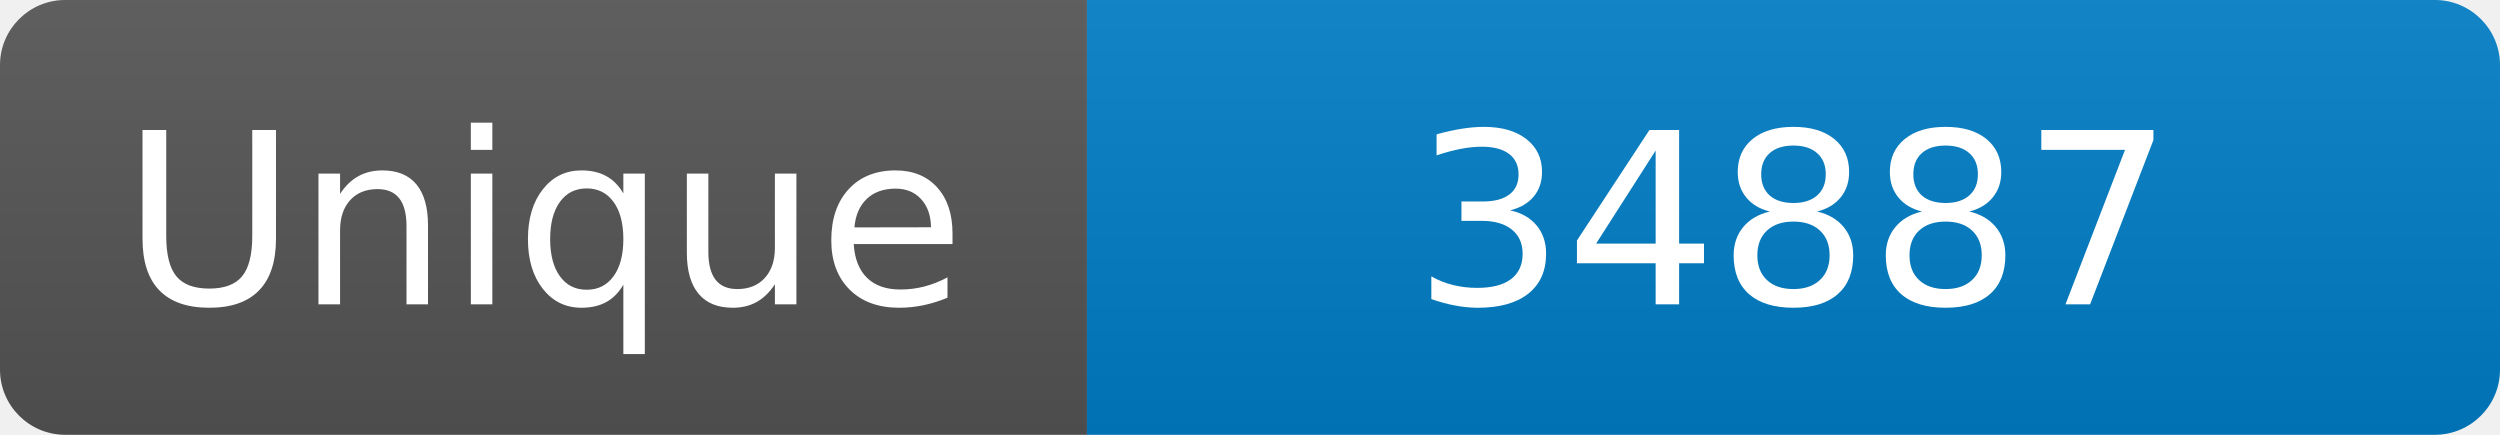
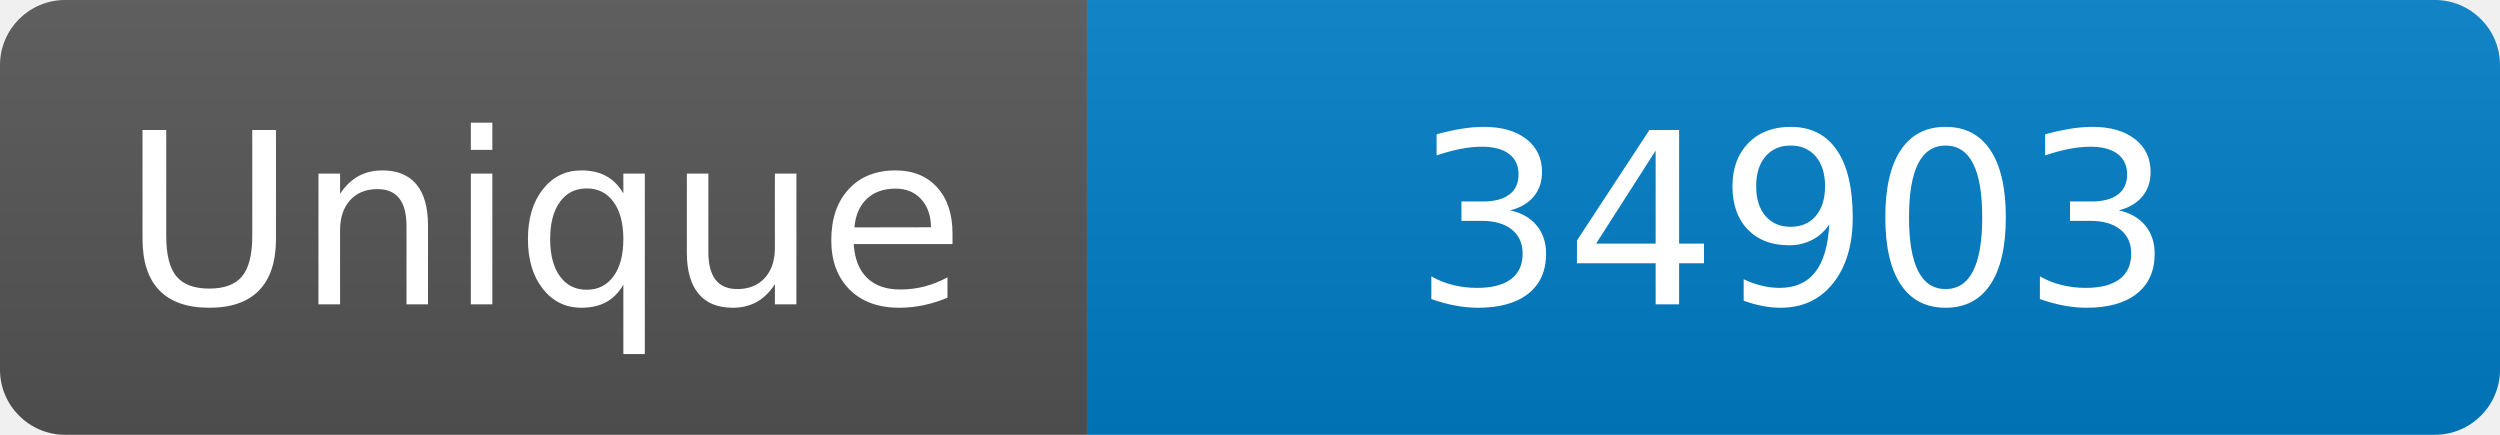
<svg xmlns="http://www.w3.org/2000/svg" width="115" height="20" role="img" aria-label="Maintained?: yes">
  <linearGradient id="s" x2="0" y2="100%">
    <stop offset="0" stop-color="#bbb" stop-opacity=".1" />
    <stop offset="1" stop-opacity=".1" />
  </linearGradient>
  <clipPath id="r">
    <rect width="115" height="20" rx="3" fill="#fff" />
  </clipPath>
  <g clip-path="url(#r)">
    <rect width="50" height="20" fill="#555" />
    <rect x="50" width="160" height="20" fill="#007ec6" />
    <rect width="115" height="20" fill="url(#s)" />
  </g>
  <g fill="#fff" text-anchor="middle" font-family="Verdana,Geneva,DejaVu Sans,sans-serif" font-size="110">
    <text x="250" y="140" transform="scale(.1)" fill="#fff">Unique</text>
-     <text x="825" y="140" transform="scale(.1)" fill="#fff">34887</text>
+     <text x="825" y="140" transform="scale(.1)" fill="#fff">34903</text>
  </g>
</svg>
